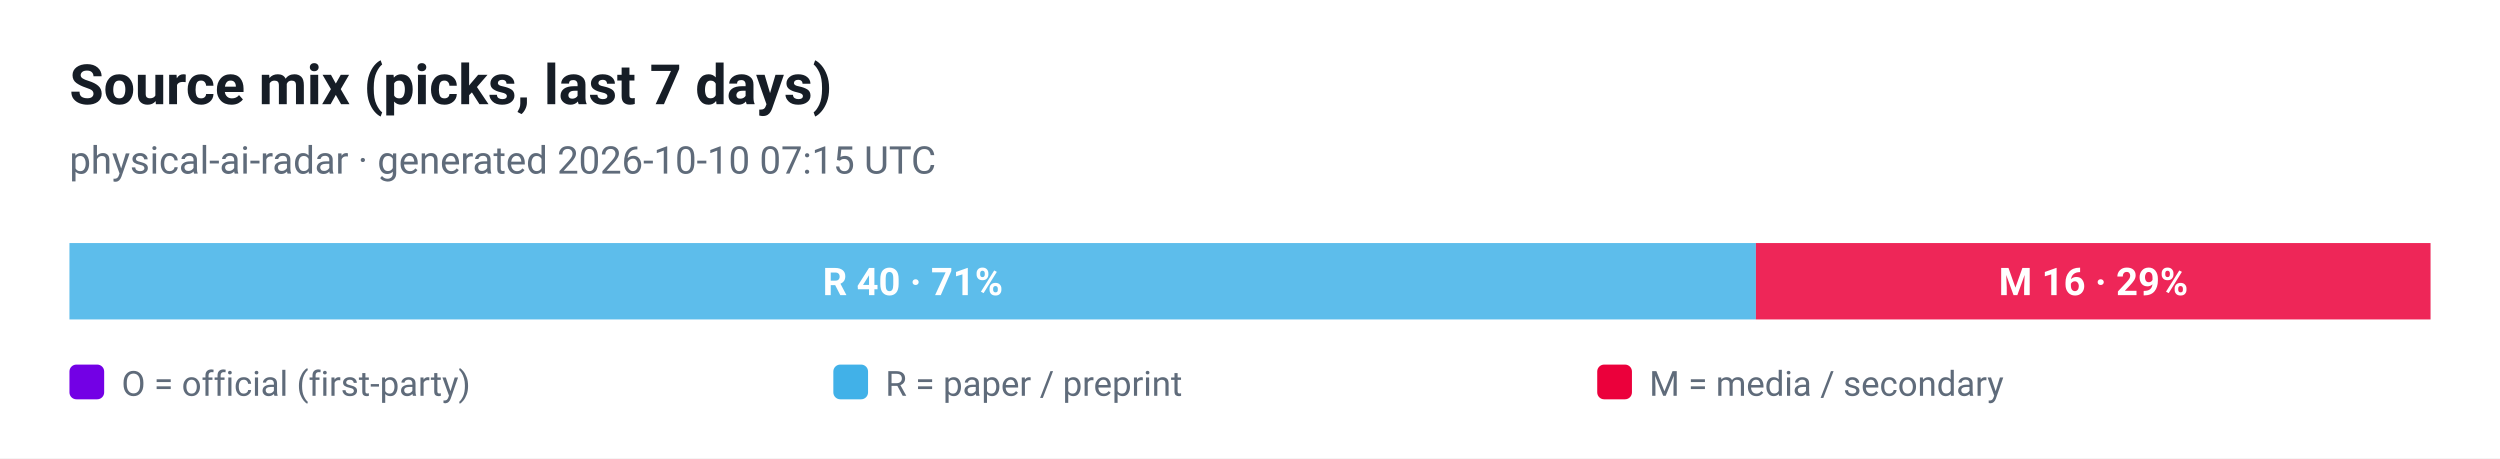
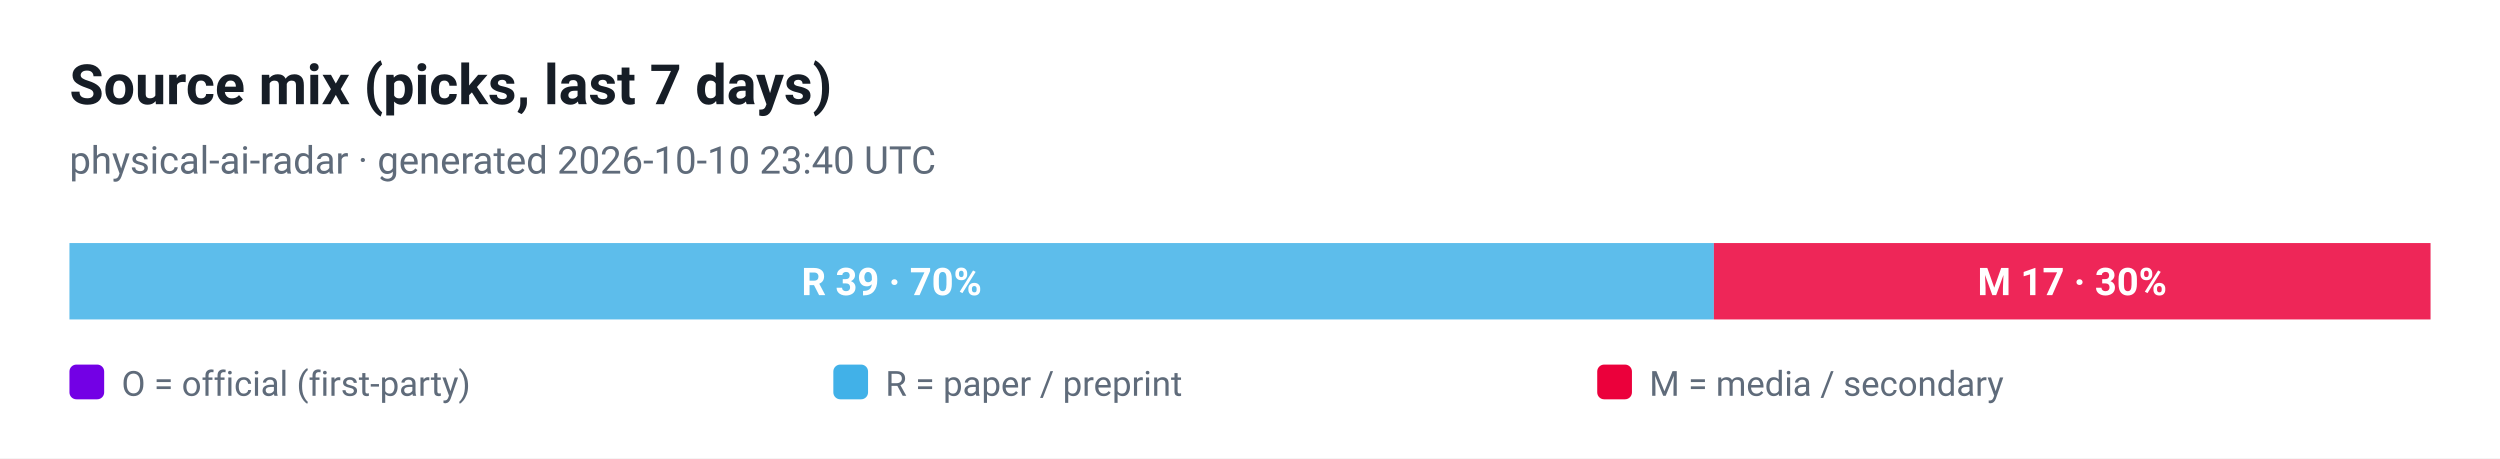
<svg xmlns="http://www.w3.org/2000/svg" viewBox="0 0 720 132" width="720" height="132" role="img" aria-label="Source mix (picks, last 7 days)">
  <style>
  .plate { fill: #ffffff }
  .ink { fill: #161d26 }
  .muted { fill: #5f6b7a }
  .grid { stroke: #e3e9ef }
  @media (prefers-color-scheme: dark) {
    .plate { fill: #0d1117 }
    .ink { fill: #e6edf3 }
    .muted { fill: #8b949e }
    .grid { stroke: #30363d }
  }
</style>
  <rect class="plate" width="720" height="132" />
  <text x="20" y="30" font-family="ui-sans-serif, -apple-system, 'Segoe UI', Roboto, Helvetica, Arial, sans-serif" font-size="16" font-weight="700" class="ink">Source mix (picks, last 7 days)</text>
-   <text x="20" y="50" font-family="ui-sans-serif, -apple-system, 'Segoe UI', Roboto, Helvetica, Arial, sans-serif" font-size="11" class="muted">physical-ai-radar · generated 2026-10-10 07:15 UTC</text>
-   <rect x="20.0" y="70" width="485.7" height="22" fill="#41b1e8" fill-opacity="0.85" />
-   <text x="262.9" y="85" text-anchor="middle" font-family="ui-sans-serif, -apple-system, 'Segoe UI', Roboto, Helvetica, Arial, sans-serif" font-size="11" font-weight="700" fill="#ffffff">R 40 · 71%</text>
-   <rect x="505.7" y="70" width="194.3" height="22" fill="#eb003b" fill-opacity="0.85" />
-   <text x="602.9" y="85" text-anchor="middle" font-family="ui-sans-serif, -apple-system, 'Segoe UI', Roboto, Helvetica, Arial, sans-serif" font-size="11" font-weight="700" fill="#ffffff">M 16 · 29%</text>
+   <text x="20" y="50" font-family="ui-sans-serif, -apple-system, 'Segoe UI', Roboto, Helvetica, Arial, sans-serif" font-size="11" class="muted">physical-ai-radar · generated 2026-10-10 23:40 UTC</text>
+   <rect x="20.0" y="70" width="473.6" height="22" fill="#41b1e8" fill-opacity="0.85" />
+   <text x="256.8" y="85" text-anchor="middle" font-family="ui-sans-serif, -apple-system, 'Segoe UI', Roboto, Helvetica, Arial, sans-serif" font-size="11" font-weight="700" fill="#ffffff">R 39 · 70%</text>
+   <rect x="493.6" y="70" width="206.4" height="22" fill="#eb003b" fill-opacity="0.85" />
+   <text x="596.8" y="85" text-anchor="middle" font-family="ui-sans-serif, -apple-system, 'Segoe UI', Roboto, Helvetica, Arial, sans-serif" font-size="11" font-weight="700" fill="#ffffff">M 17 · 30%</text>
  <rect x="20" y="105" width="10" height="10" rx="2" fill="#7300e5" />
  <text x="35" y="114" font-family="ui-sans-serif, -apple-system, 'Segoe UI', Roboto, Helvetica, Arial, sans-serif" font-size="10" fill="#5f6b7a">O = official (first-party)</text>
  <rect x="240" y="105" width="10" height="10" rx="2" fill="#41b1e8" />
  <text x="255" y="114" font-family="ui-sans-serif, -apple-system, 'Segoe UI', Roboto, Helvetica, Arial, sans-serif" font-size="10" fill="#5f6b7a">R = paper / preprint</text>
  <rect x="460" y="105" width="10" height="10" rx="2" fill="#eb003b" />
  <text x="475" y="114" font-family="ui-sans-serif, -apple-system, 'Segoe UI', Roboto, Helvetica, Arial, sans-serif" font-size="10" fill="#5f6b7a">M = media / secondary</text>
</svg>
